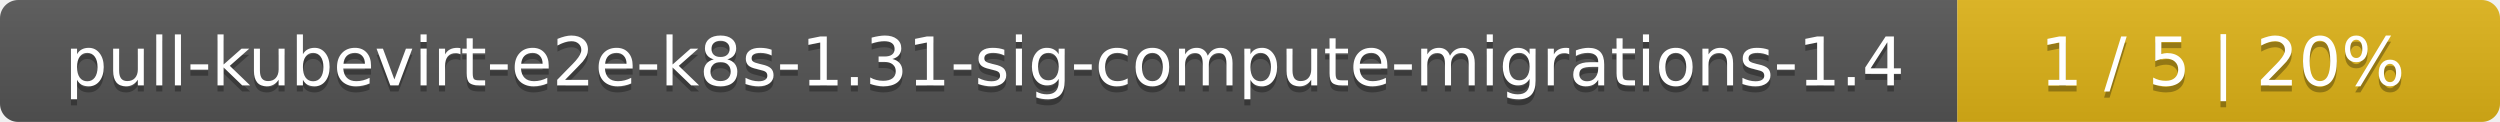
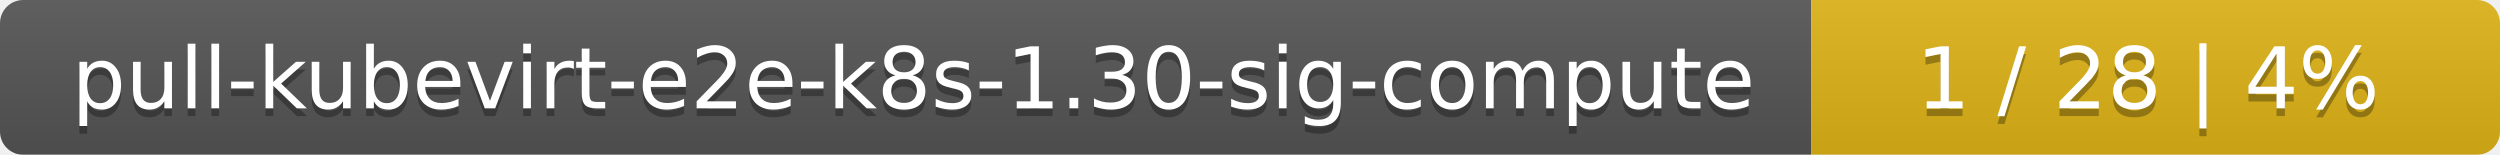
- <svg xmlns="http://www.w3.org/2000/svg" width="410" height="20">
+ <svg xmlns="http://www.w3.org/2000/svg" width="323" height="20">
  <linearGradient id="smooth" x2="0" y2="100%">
    <stop offset="0" stop-color="#bbb" stop-opacity=".1" />
    <stop offset="1" stop-opacity=".1" />
  </linearGradient>
  <mask id="round">
-     <rect width="410" height="20" rx="3" fill="#fff" />
+     <rect width="323" height="20" rx="3" fill="#fff" />
  </mask>
  <g mask="url(#round)">
-     <rect width="321" height="20" fill="#555" />
-     <rect x="321" width="89" height="20" fill="#dfb317" />
-     <rect width="410" height="20" fill="url(#smooth)" />
+     <rect width="234" height="20" fill="#555" />
+     <rect x="234" width="89" height="20" fill="#dfb317" />
+     <rect width="323" height="20" fill="url(#smooth)" />
  </g>
  <g fill="#fff" text-anchor="middle" font-family="DejaVu Sans,Verdana,Geneva,sans-serif" font-size="11">
-     <text x="161.5" y="15" fill="#010101" fill-opacity=".3">pull-kubevirt-e2e-k8s-1.31-sig-compute-migrations-1.4</text>
-     <text x="161.5" y="14">pull-kubevirt-e2e-k8s-1.31-sig-compute-migrations-1.4</text>
-     <text x="364.5" y="15" fill="#010101" fill-opacity=".3">1 / 5    |    20%</text>
-     <text x="364.5" y="14">1 / 5    |    20%</text>
+     <text x="118" y="15" fill="#010101" fill-opacity=".3">pull-kubevirt-e2e-k8s-1.30-sig-compute</text>
+     <text x="118" y="14">pull-kubevirt-e2e-k8s-1.30-sig-compute</text>
+     <text x="277.5" y="15" fill="#010101" fill-opacity=".3">1 / 28    |    4%</text>
+     <text x="277.5" y="14">1 / 28    |    4%</text>
  </g>
</svg>
